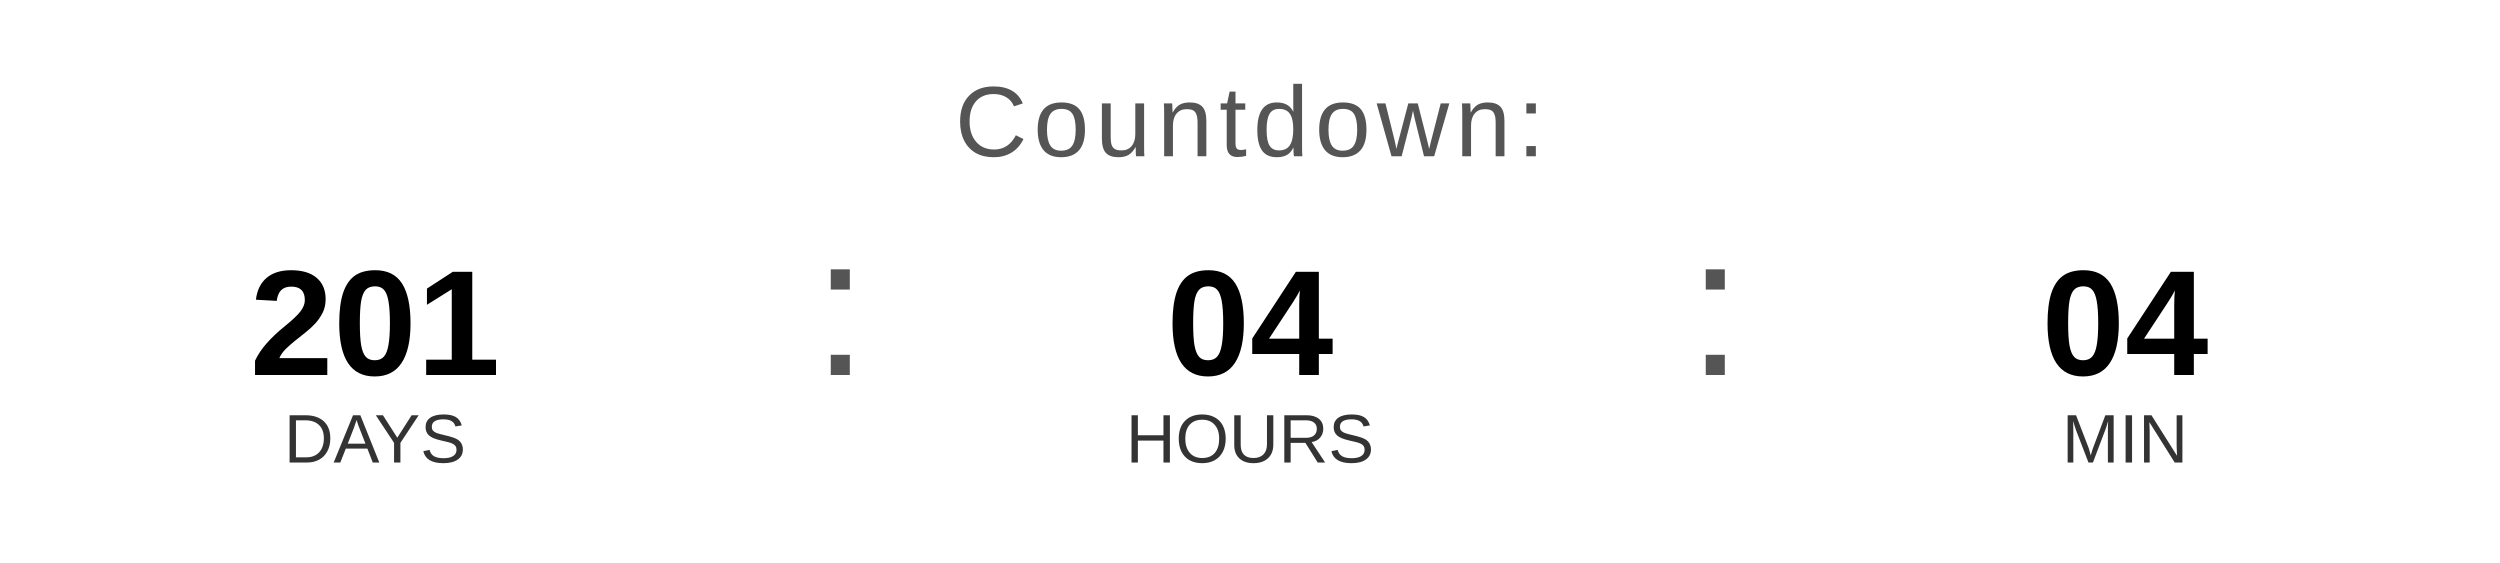
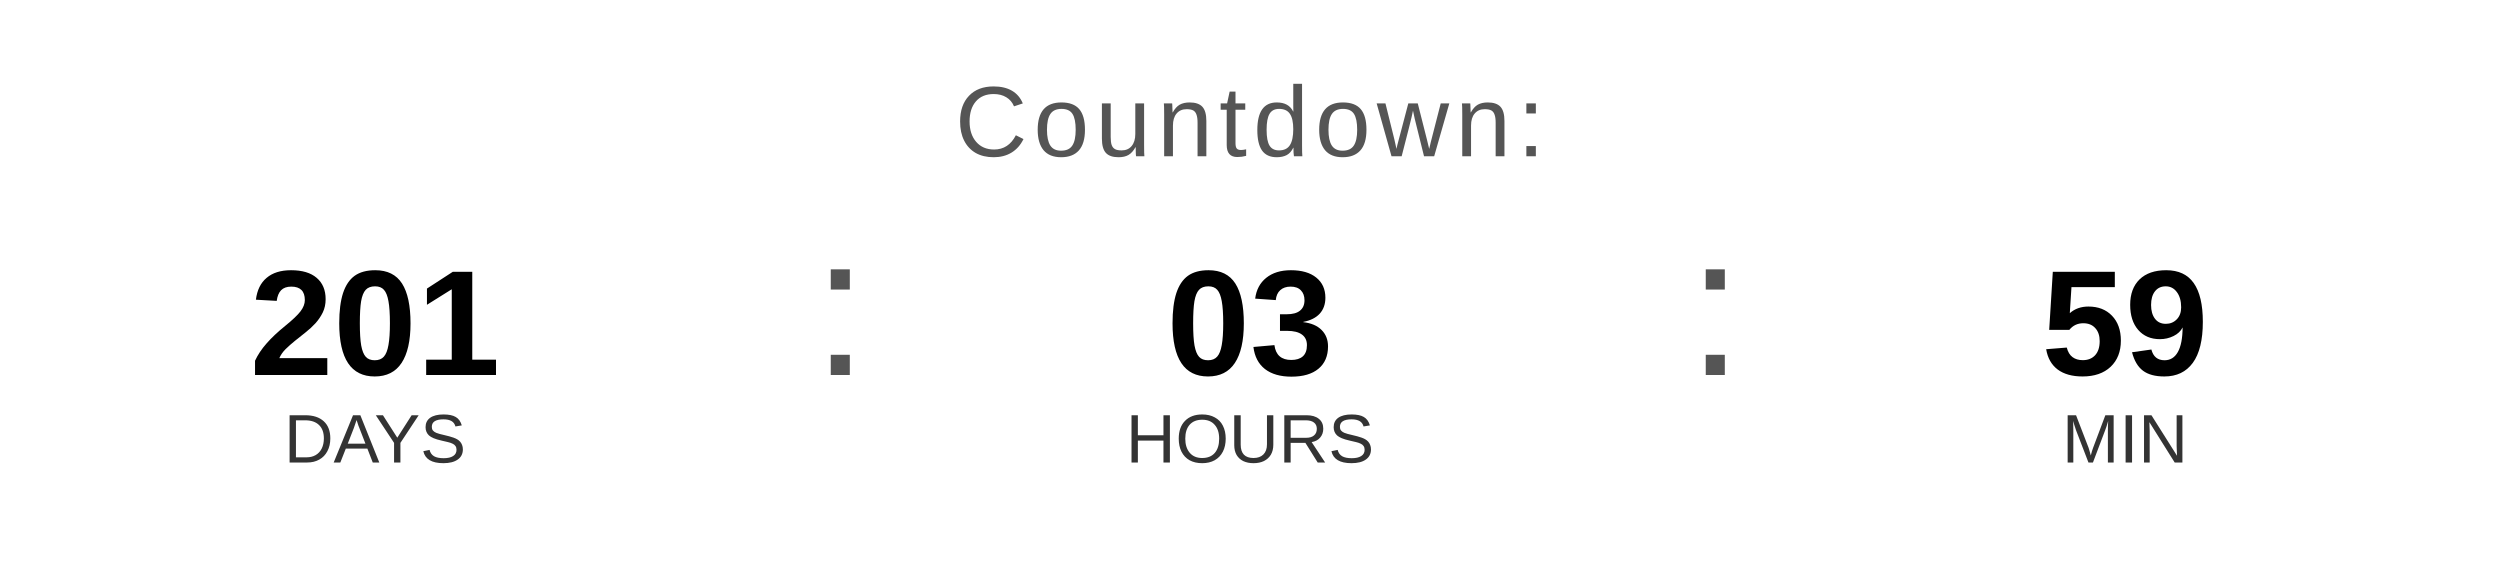
<svg xmlns="http://www.w3.org/2000/svg" width="400" height="90" viewBox="0 0 400 90">
  <text x="200" y="25" font-family="Arial, Helvetica, sans-serif" font-size="16" fill="#555555" text-anchor="middle" letter-spacing="1">
    Countdown:
  </text>
  <text x="60" y="60" font-family="Arial, Helvetica, sans-serif" font-size="24" font-weight="bold" fill="#000000" text-anchor="middle">201</text>
  <text x="60" y="74" font-family="Arial, Helvetica, sans-serif" font-size="11" fill="#333333" text-anchor="middle">DAYS</text>
  <text x="130" y="60" font-family="Arial, sans-serif" font-size="32" fill="#555555">:</text>
-   <text x="200" y="60" font-family="Arial, Helvetica, sans-serif" font-size="24" font-weight="bold" fill="#000000" text-anchor="middle">04</text>
+   <text x="200" y="60" font-family="Arial, Helvetica, sans-serif" font-size="24" font-weight="bold" fill="#000000" text-anchor="middle">03</text>
  <text x="200" y="74" font-family="Arial, Helvetica, sans-serif" font-size="11" fill="#333333" text-anchor="middle">HOURS</text>
  <text x="270" y="60" font-family="Arial, sans-serif" font-size="32" fill="#555555">:</text>
-   <text x="340" y="60" font-family="Arial, Helvetica, sans-serif" font-size="24" font-weight="bold" fill="#000000" text-anchor="middle">04</text>
+   <text x="340" y="60" font-family="Arial, Helvetica, sans-serif" font-size="24" font-weight="bold" fill="#000000" text-anchor="middle">59</text>
  <text x="340" y="74" font-family="Arial, Helvetica, sans-serif" font-size="11" fill="#333333" text-anchor="middle">MIN</text>
</svg>
